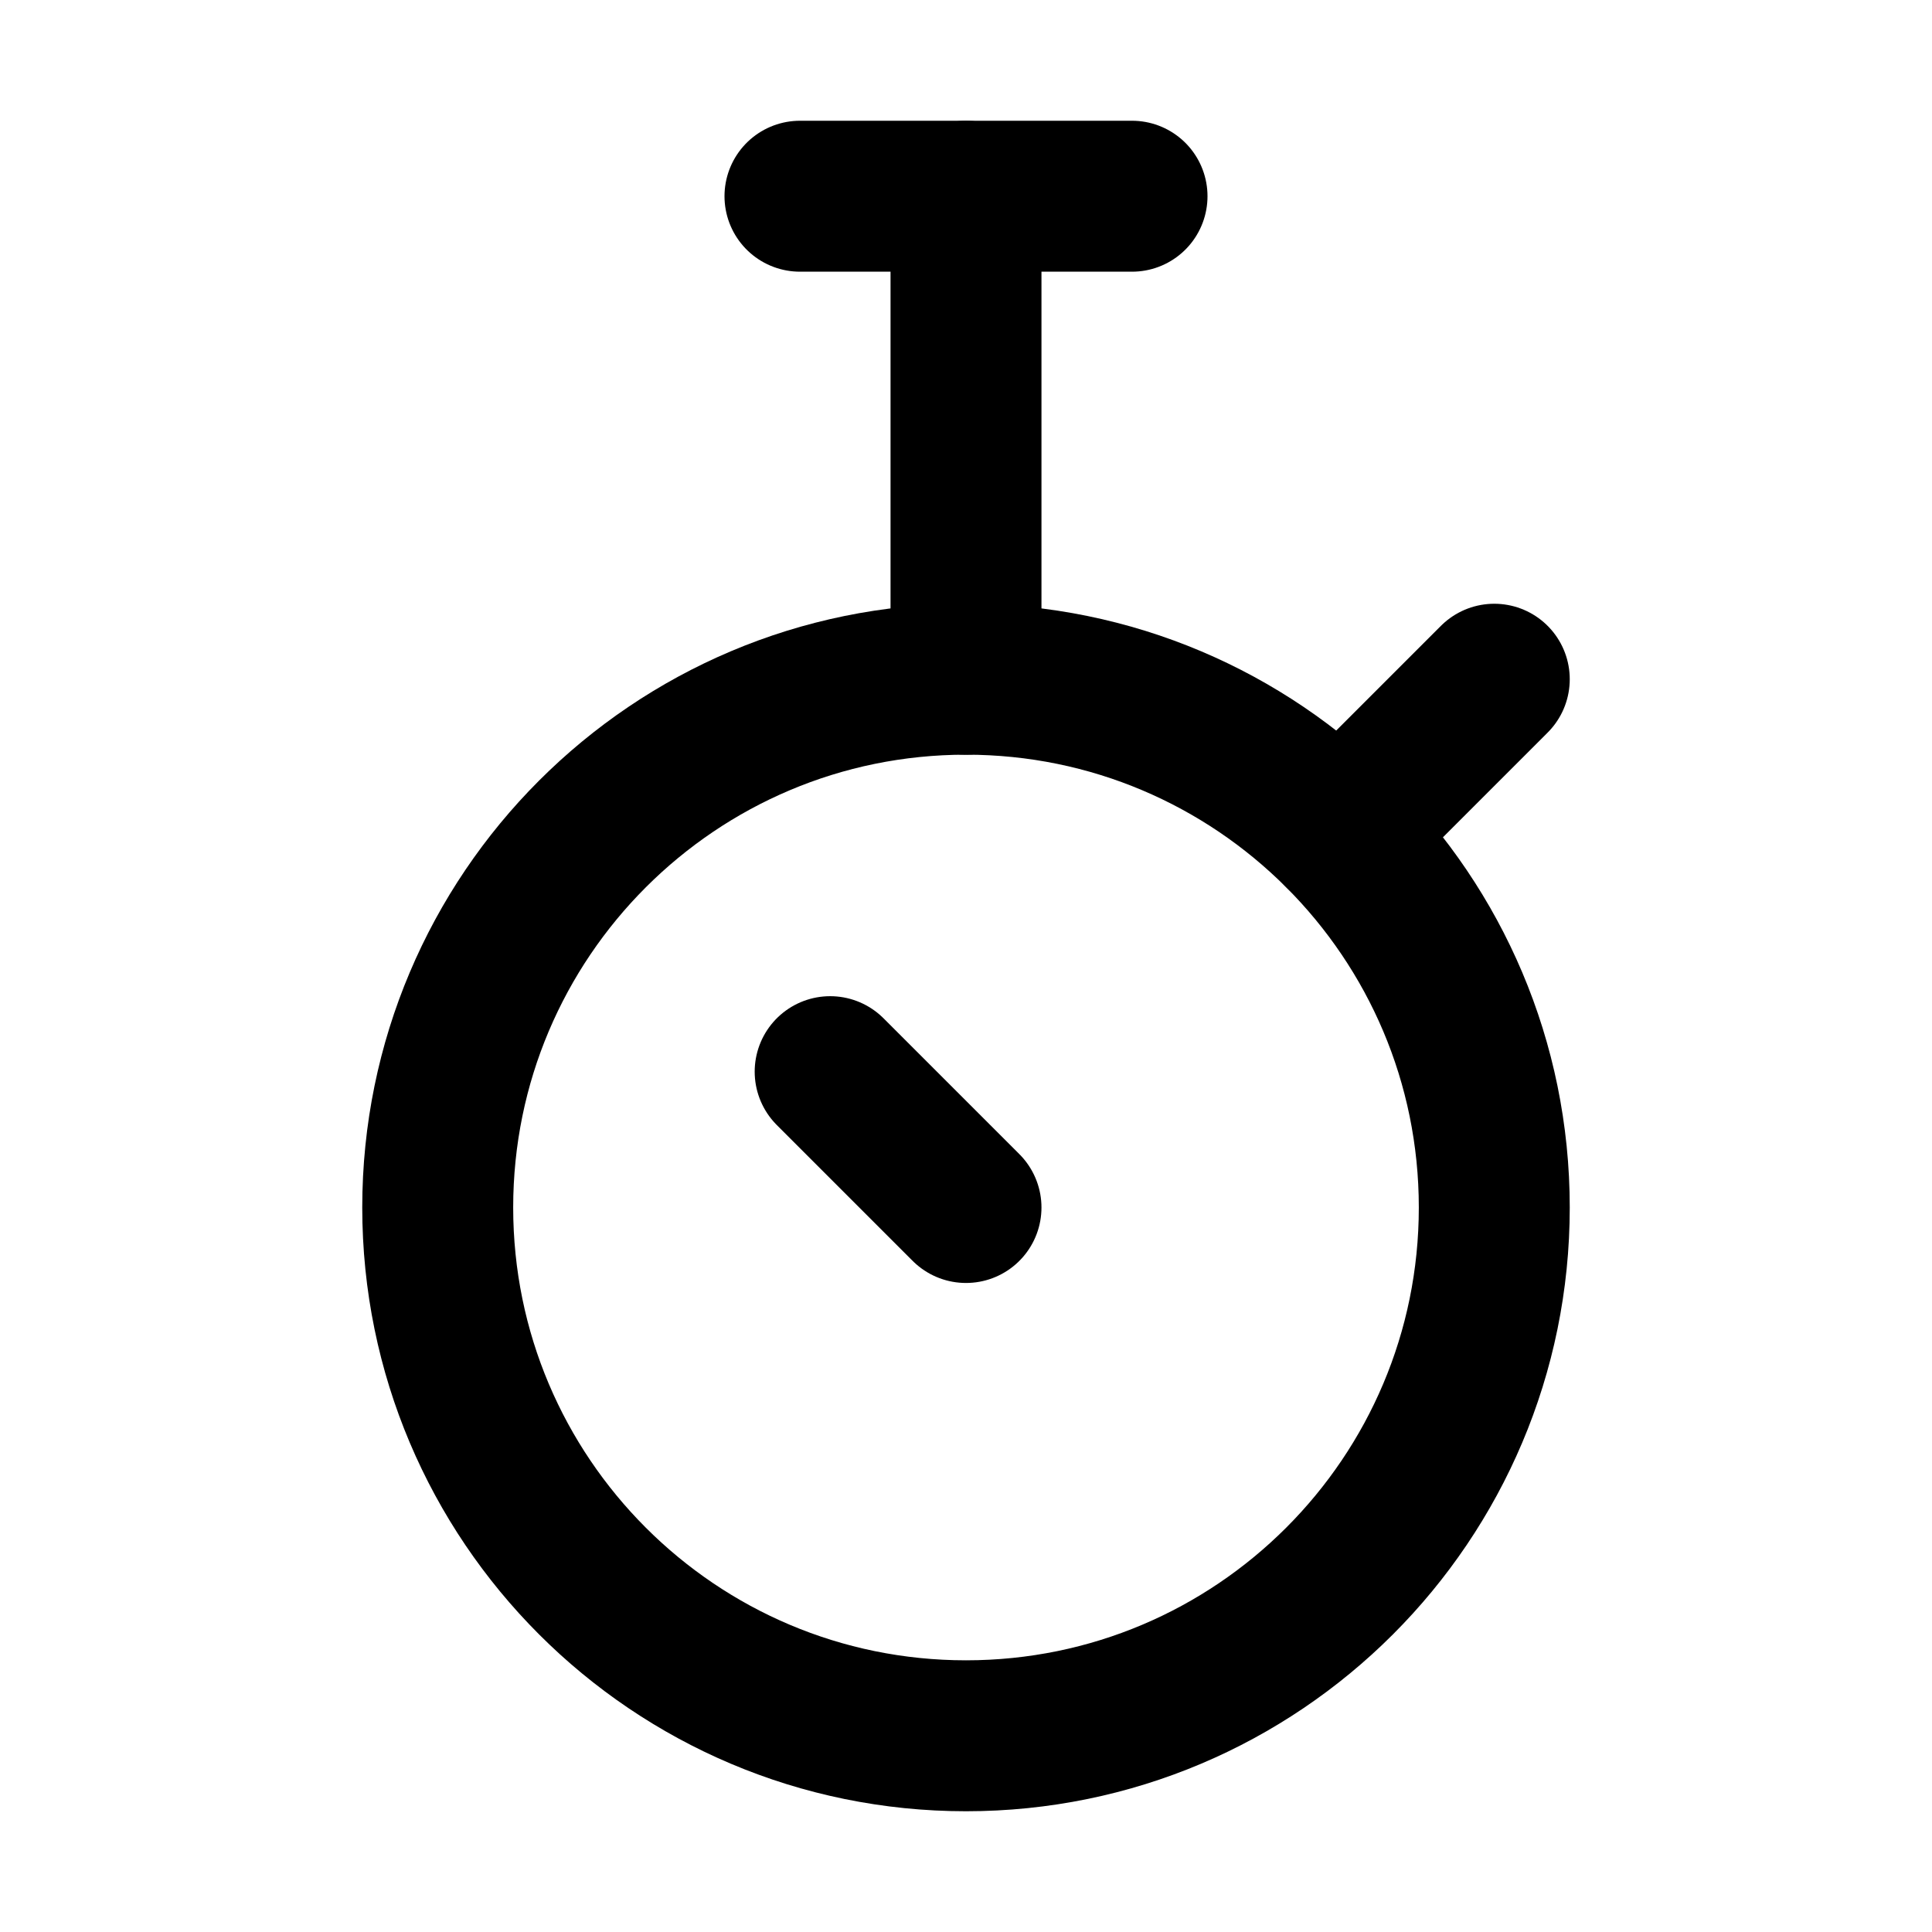
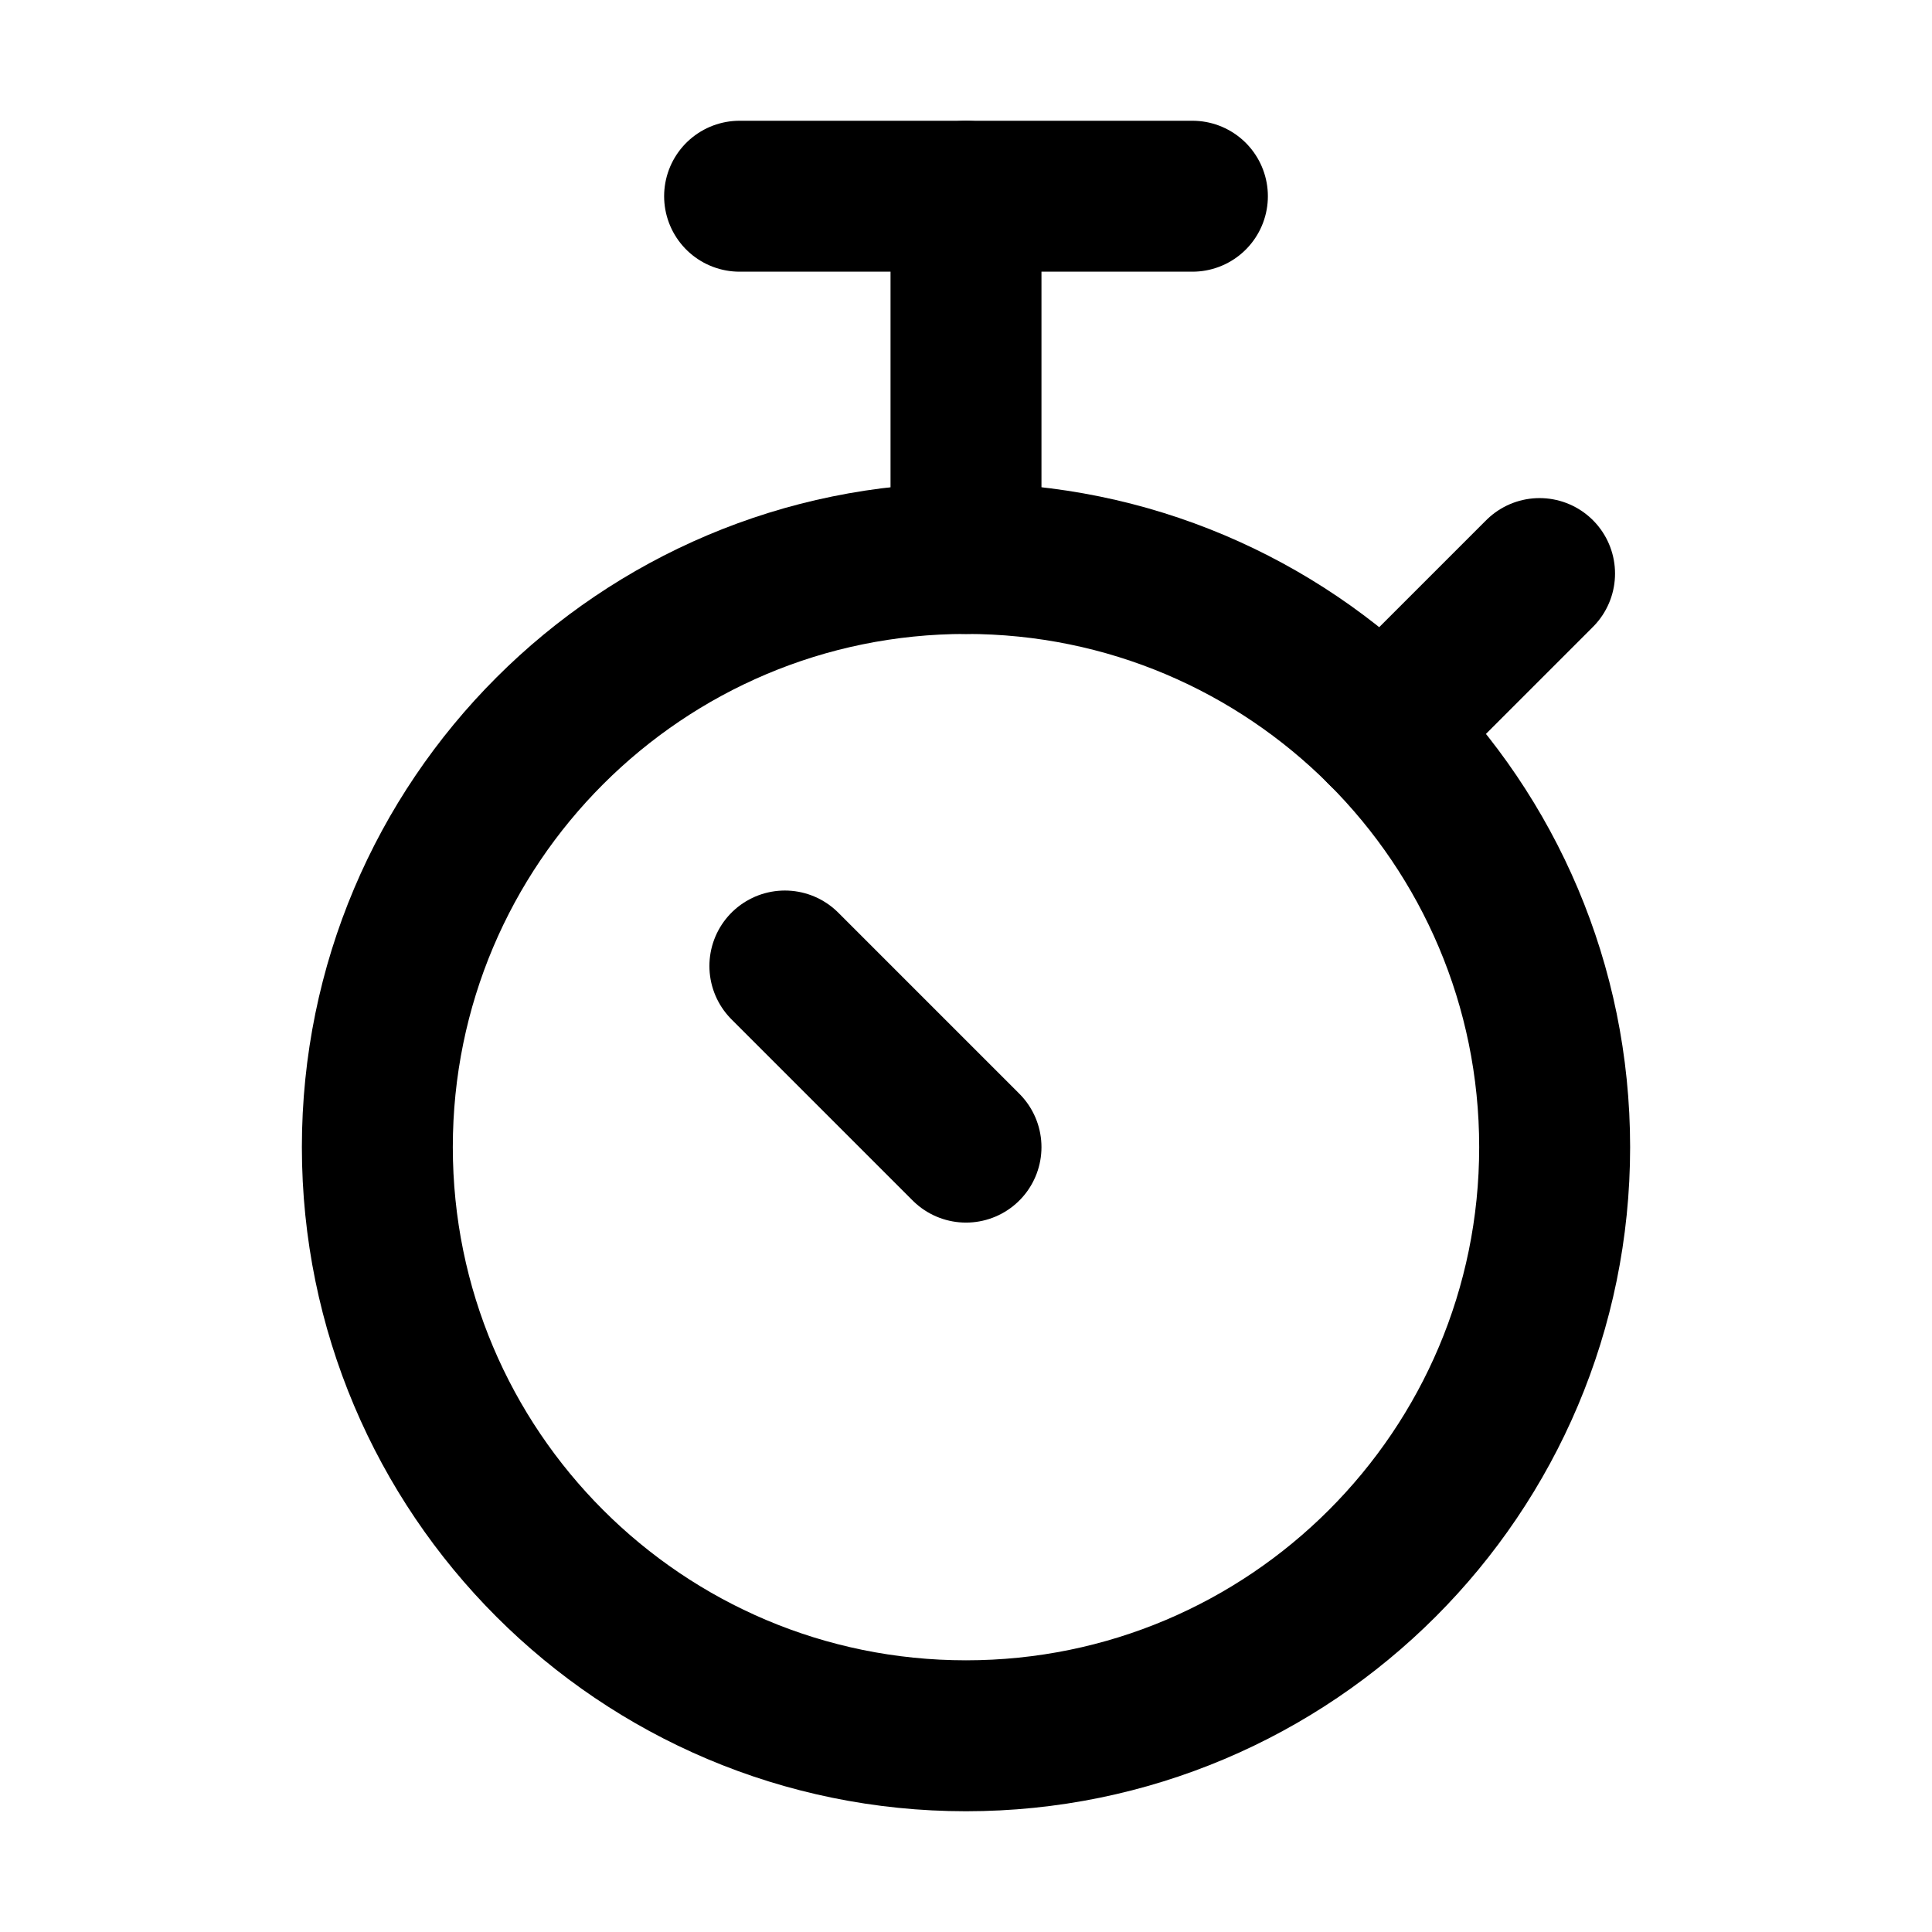
<svg xmlns="http://www.w3.org/2000/svg" viewBox="0 0 16 16" fill="none" stroke="currentColor" stroke-width="1.25" stroke-linecap="round" stroke-linejoin="round">
-   <path d="M3.625 10A4.375 4.375 0 1 0 12.375 10A4.375 4.375 0 1 0 3.625 10Z" />
-   <path d="M6.625 1.625H9.375" />
-   <path d="M8 1.625V5.625" />
-   <path d="M11.094 6.906L12.375 5.625" />
-   <path d="M8 10L6.875 8.875" />
+   <path d="M3.125 9.5A4.875 4.875 0 1 0 12.875 9.5A4.875 4.875 0 1 0 3.125 9.5Z" />
+   <path d="M6.125 1.625H9.875" />
+   <path d="M8 1.625V4.625" />
+   <path d="M11.447 6.053L12.75 4.75" />
+   <path d="M8 9.5L6.5 8" />
</svg>
